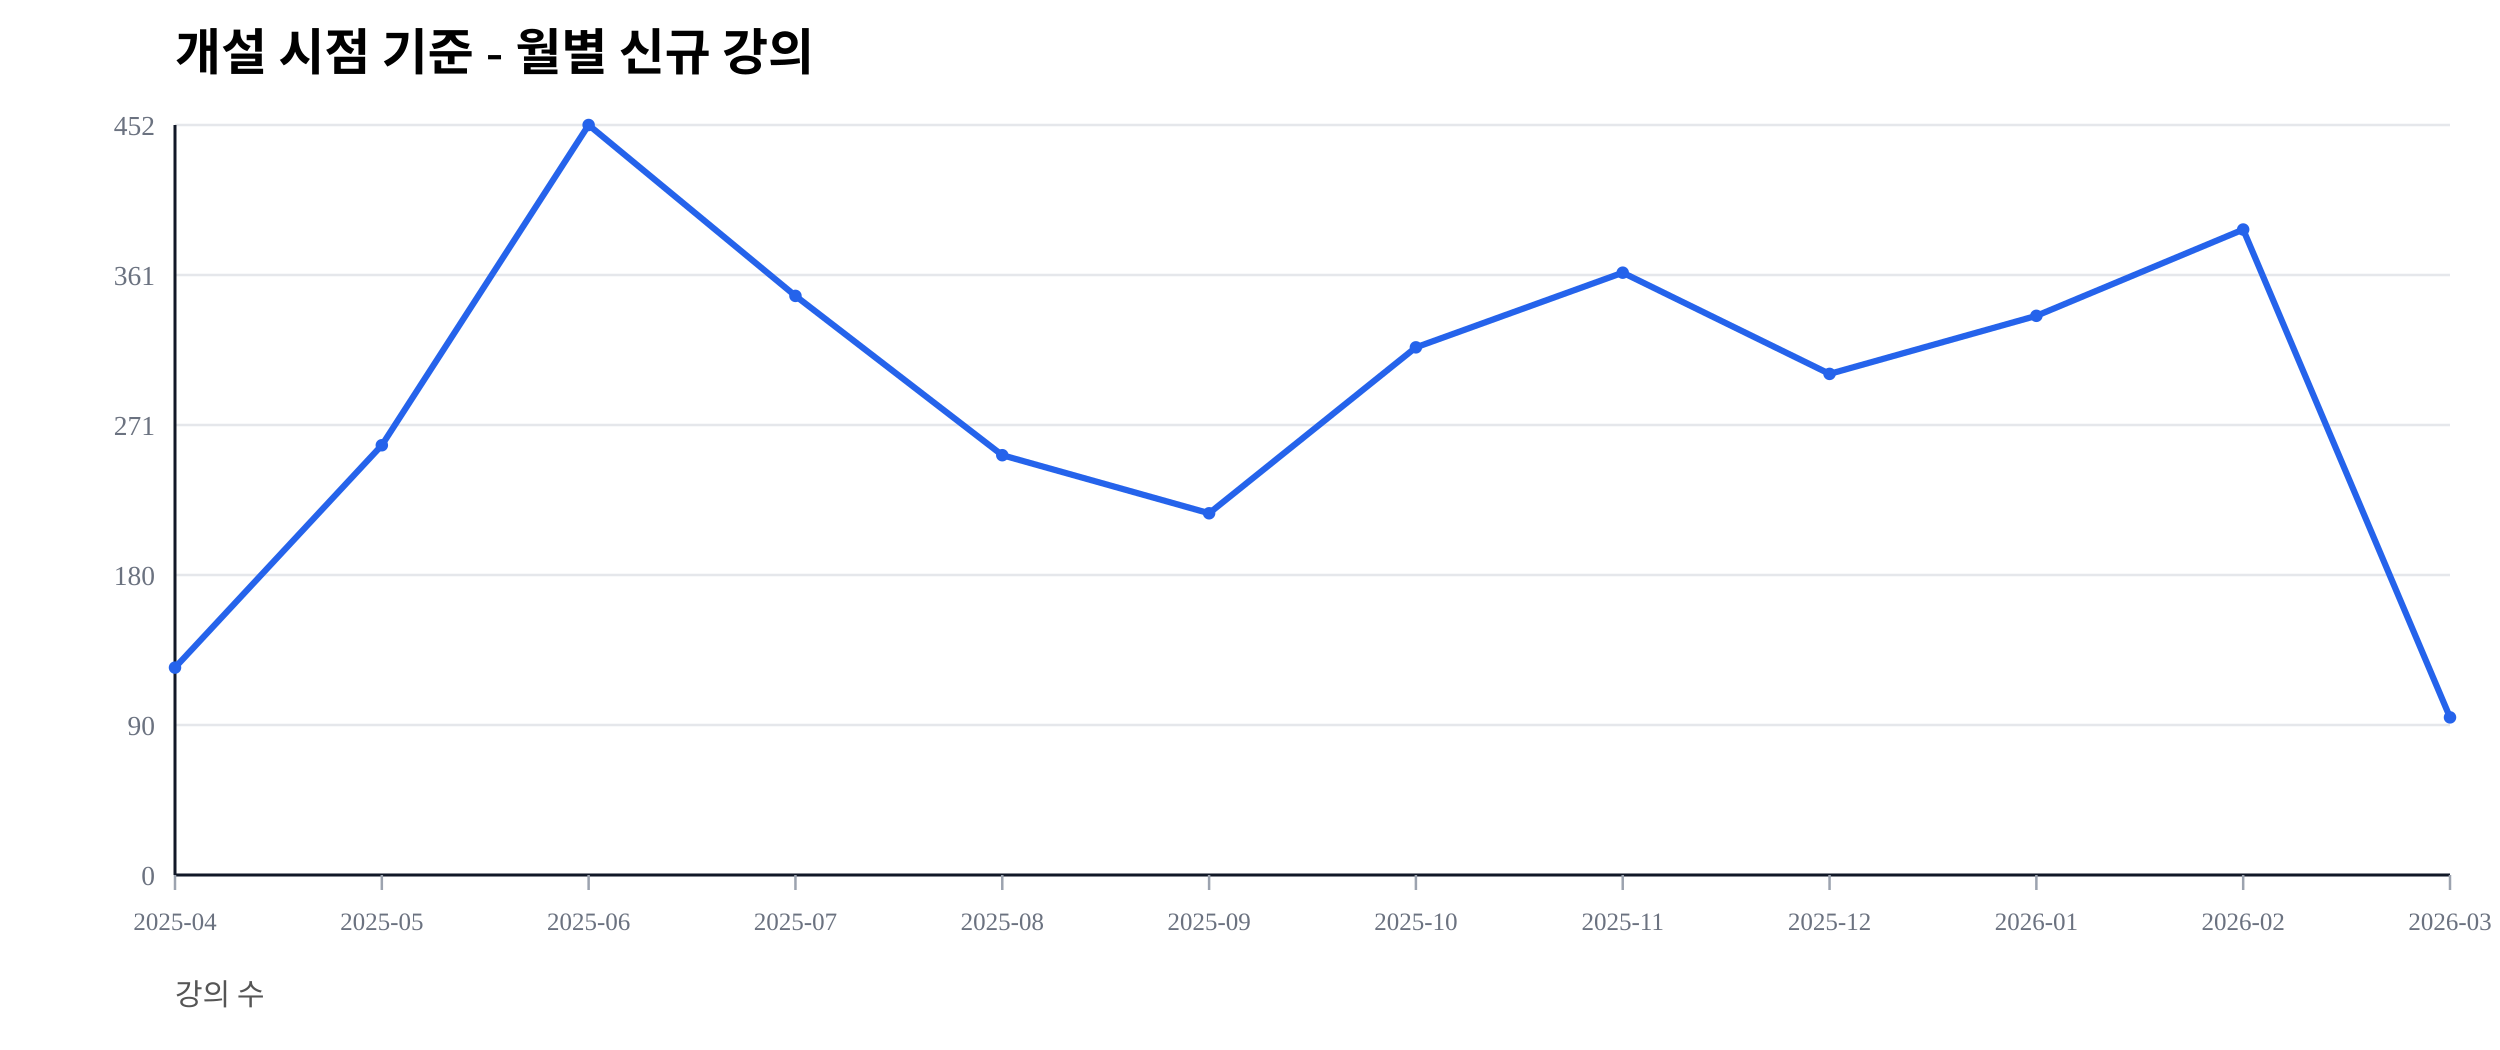
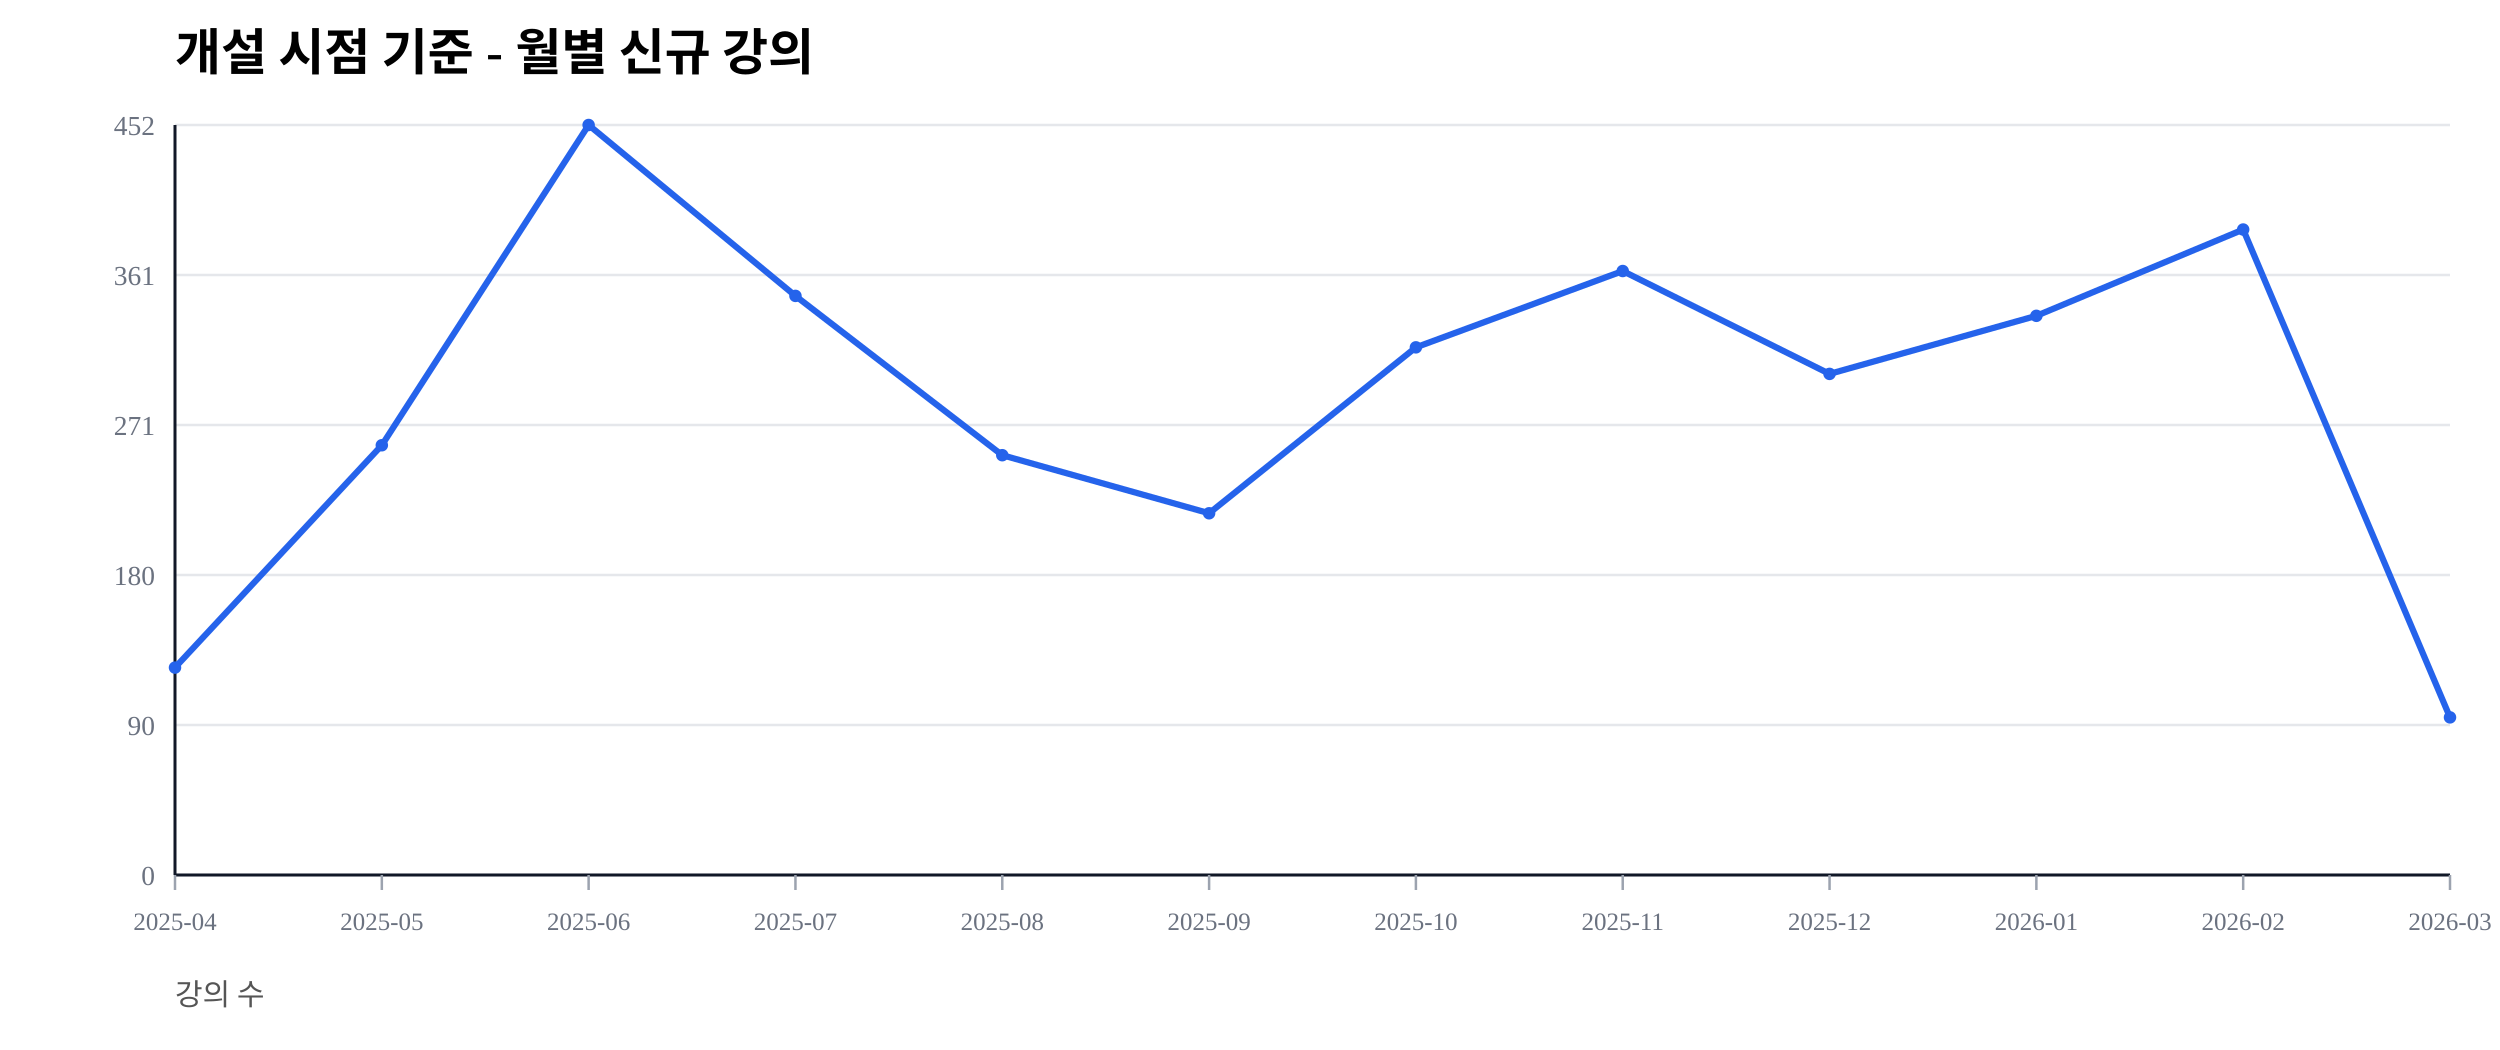
<svg xmlns="http://www.w3.org/2000/svg" width="1000" height="420" viewBox="0 0 1000 420">
  <rect width="100%" height="100%" fill="#ffffff" />
  <text x="70" y="28" font-size="20" font-weight="600">개설 시점 기준 - 월별 신규 강의</text>
  <text x="70" y="402" font-size="12" fill="#555">강의 수</text>
  <line x1="70" y1="350.00" x2="980" y2="350.00" stroke="#e5e7eb" stroke-width="1" />
  <text x="62" y="354.00" font-size="11" fill="#6b7280" text-anchor="end">0</text>
  <line x1="70" y1="290.00" x2="980" y2="290.00" stroke="#e5e7eb" stroke-width="1" />
  <text x="62" y="294.00" font-size="11" fill="#6b7280" text-anchor="end">90</text>
  <line x1="70" y1="230.00" x2="980" y2="230.00" stroke="#e5e7eb" stroke-width="1" />
  <text x="62" y="234.00" font-size="11" fill="#6b7280" text-anchor="end">180</text>
  <line x1="70" y1="170.00" x2="980" y2="170.00" stroke="#e5e7eb" stroke-width="1" />
  <text x="62" y="174.00" font-size="11" fill="#6b7280" text-anchor="end">271</text>
  <line x1="70" y1="110.00" x2="980" y2="110.00" stroke="#e5e7eb" stroke-width="1" />
  <text x="62" y="114.00" font-size="11" fill="#6b7280" text-anchor="end">361</text>
  <line x1="70" y1="50.00" x2="980" y2="50.00" stroke="#e5e7eb" stroke-width="1" />
  <text x="62" y="54.00" font-size="11" fill="#6b7280" text-anchor="end">452</text>
  <line x1="70" y1="350" x2="980" y2="350" stroke="#111827" stroke-width="1.2" />
  <line x1="70" y1="50" x2="70" y2="350" stroke="#111827" stroke-width="1.2" />
  <line x1="70.00" y1="350" x2="70.00" y2="356" stroke="#9ca3af" stroke-width="1" />
  <text x="70.00" y="372" font-size="10" fill="#6b7280" text-anchor="middle">2025-04</text>
  <line x1="152.73" y1="350" x2="152.73" y2="356" stroke="#9ca3af" stroke-width="1" />
  <text x="152.73" y="372" font-size="10" fill="#6b7280" text-anchor="middle">2025-05</text>
  <line x1="235.45" y1="350" x2="235.45" y2="356" stroke="#9ca3af" stroke-width="1" />
  <text x="235.45" y="372" font-size="10" fill="#6b7280" text-anchor="middle">2025-06</text>
  <line x1="318.18" y1="350" x2="318.18" y2="356" stroke="#9ca3af" stroke-width="1" />
  <text x="318.18" y="372" font-size="10" fill="#6b7280" text-anchor="middle">2025-07</text>
  <line x1="400.91" y1="350" x2="400.91" y2="356" stroke="#9ca3af" stroke-width="1" />
  <text x="400.91" y="372" font-size="10" fill="#6b7280" text-anchor="middle">2025-08</text>
  <line x1="483.64" y1="350" x2="483.64" y2="356" stroke="#9ca3af" stroke-width="1" />
  <text x="483.64" y="372" font-size="10" fill="#6b7280" text-anchor="middle">2025-09</text>
  <line x1="566.36" y1="350" x2="566.36" y2="356" stroke="#9ca3af" stroke-width="1" />
  <text x="566.36" y="372" font-size="10" fill="#6b7280" text-anchor="middle">2025-10</text>
  <line x1="649.09" y1="350" x2="649.09" y2="356" stroke="#9ca3af" stroke-width="1" />
  <text x="649.09" y="372" font-size="10" fill="#6b7280" text-anchor="middle">2025-11</text>
  <line x1="731.82" y1="350" x2="731.82" y2="356" stroke="#9ca3af" stroke-width="1" />
  <text x="731.82" y="372" font-size="10" fill="#6b7280" text-anchor="middle">2025-12</text>
  <line x1="814.55" y1="350" x2="814.55" y2="356" stroke="#9ca3af" stroke-width="1" />
  <text x="814.55" y="372" font-size="10" fill="#6b7280" text-anchor="middle">2026-01</text>
  <line x1="897.27" y1="350" x2="897.27" y2="356" stroke="#9ca3af" stroke-width="1" />
  <text x="897.27" y="372" font-size="10" fill="#6b7280" text-anchor="middle">2026-02</text>
  <line x1="980.00" y1="350" x2="980.00" y2="356" stroke="#9ca3af" stroke-width="1" />
  <text x="980.00" y="372" font-size="10" fill="#6b7280" text-anchor="middle">2026-03</text>
-   <polyline fill="none" stroke="#2563eb" stroke-width="2.5" points="70.00,267.04 152.73,178.10 235.45,50.00 318.18,118.36 400.91,182.08 483.64,205.31 566.36,138.94 649.09,109.07 731.82,149.56 814.55,126.33 897.27,91.81 980.00,286.95" />
+   <polyline fill="none" stroke="#2563eb" stroke-width="2.5" points="70.00,267.04 152.73,178.10 235.45,50.00 318.18,118.36 400.91,182.08 483.64,205.31 566.36,138.94 649.09,108.41 731.82,149.56 814.55,126.33 897.27,91.81 980.00,286.95" />
  <circle cx="70.00" cy="267.04" r="2.5" fill="#2563eb" />
  <circle cx="152.73" cy="178.10" r="2.5" fill="#2563eb" />
  <circle cx="235.45" cy="50.00" r="2.5" fill="#2563eb" />
  <circle cx="318.18" cy="118.36" r="2.5" fill="#2563eb" />
  <circle cx="400.91" cy="182.08" r="2.5" fill="#2563eb" />
  <circle cx="483.64" cy="205.31" r="2.5" fill="#2563eb" />
  <circle cx="566.36" cy="138.94" r="2.5" fill="#2563eb" />
-   <circle cx="649.09" cy="109.07" r="2.5" fill="#2563eb" />
+   <circle cx="649.09" cy="108.41" r="2.5" fill="#2563eb" />
  <circle cx="731.82" cy="149.56" r="2.5" fill="#2563eb" />
  <circle cx="814.55" cy="126.33" r="2.5" fill="#2563eb" />
  <circle cx="897.27" cy="91.81" r="2.5" fill="#2563eb" />
  <circle cx="980.00" cy="286.95" r="2.5" fill="#2563eb" />
</svg>
